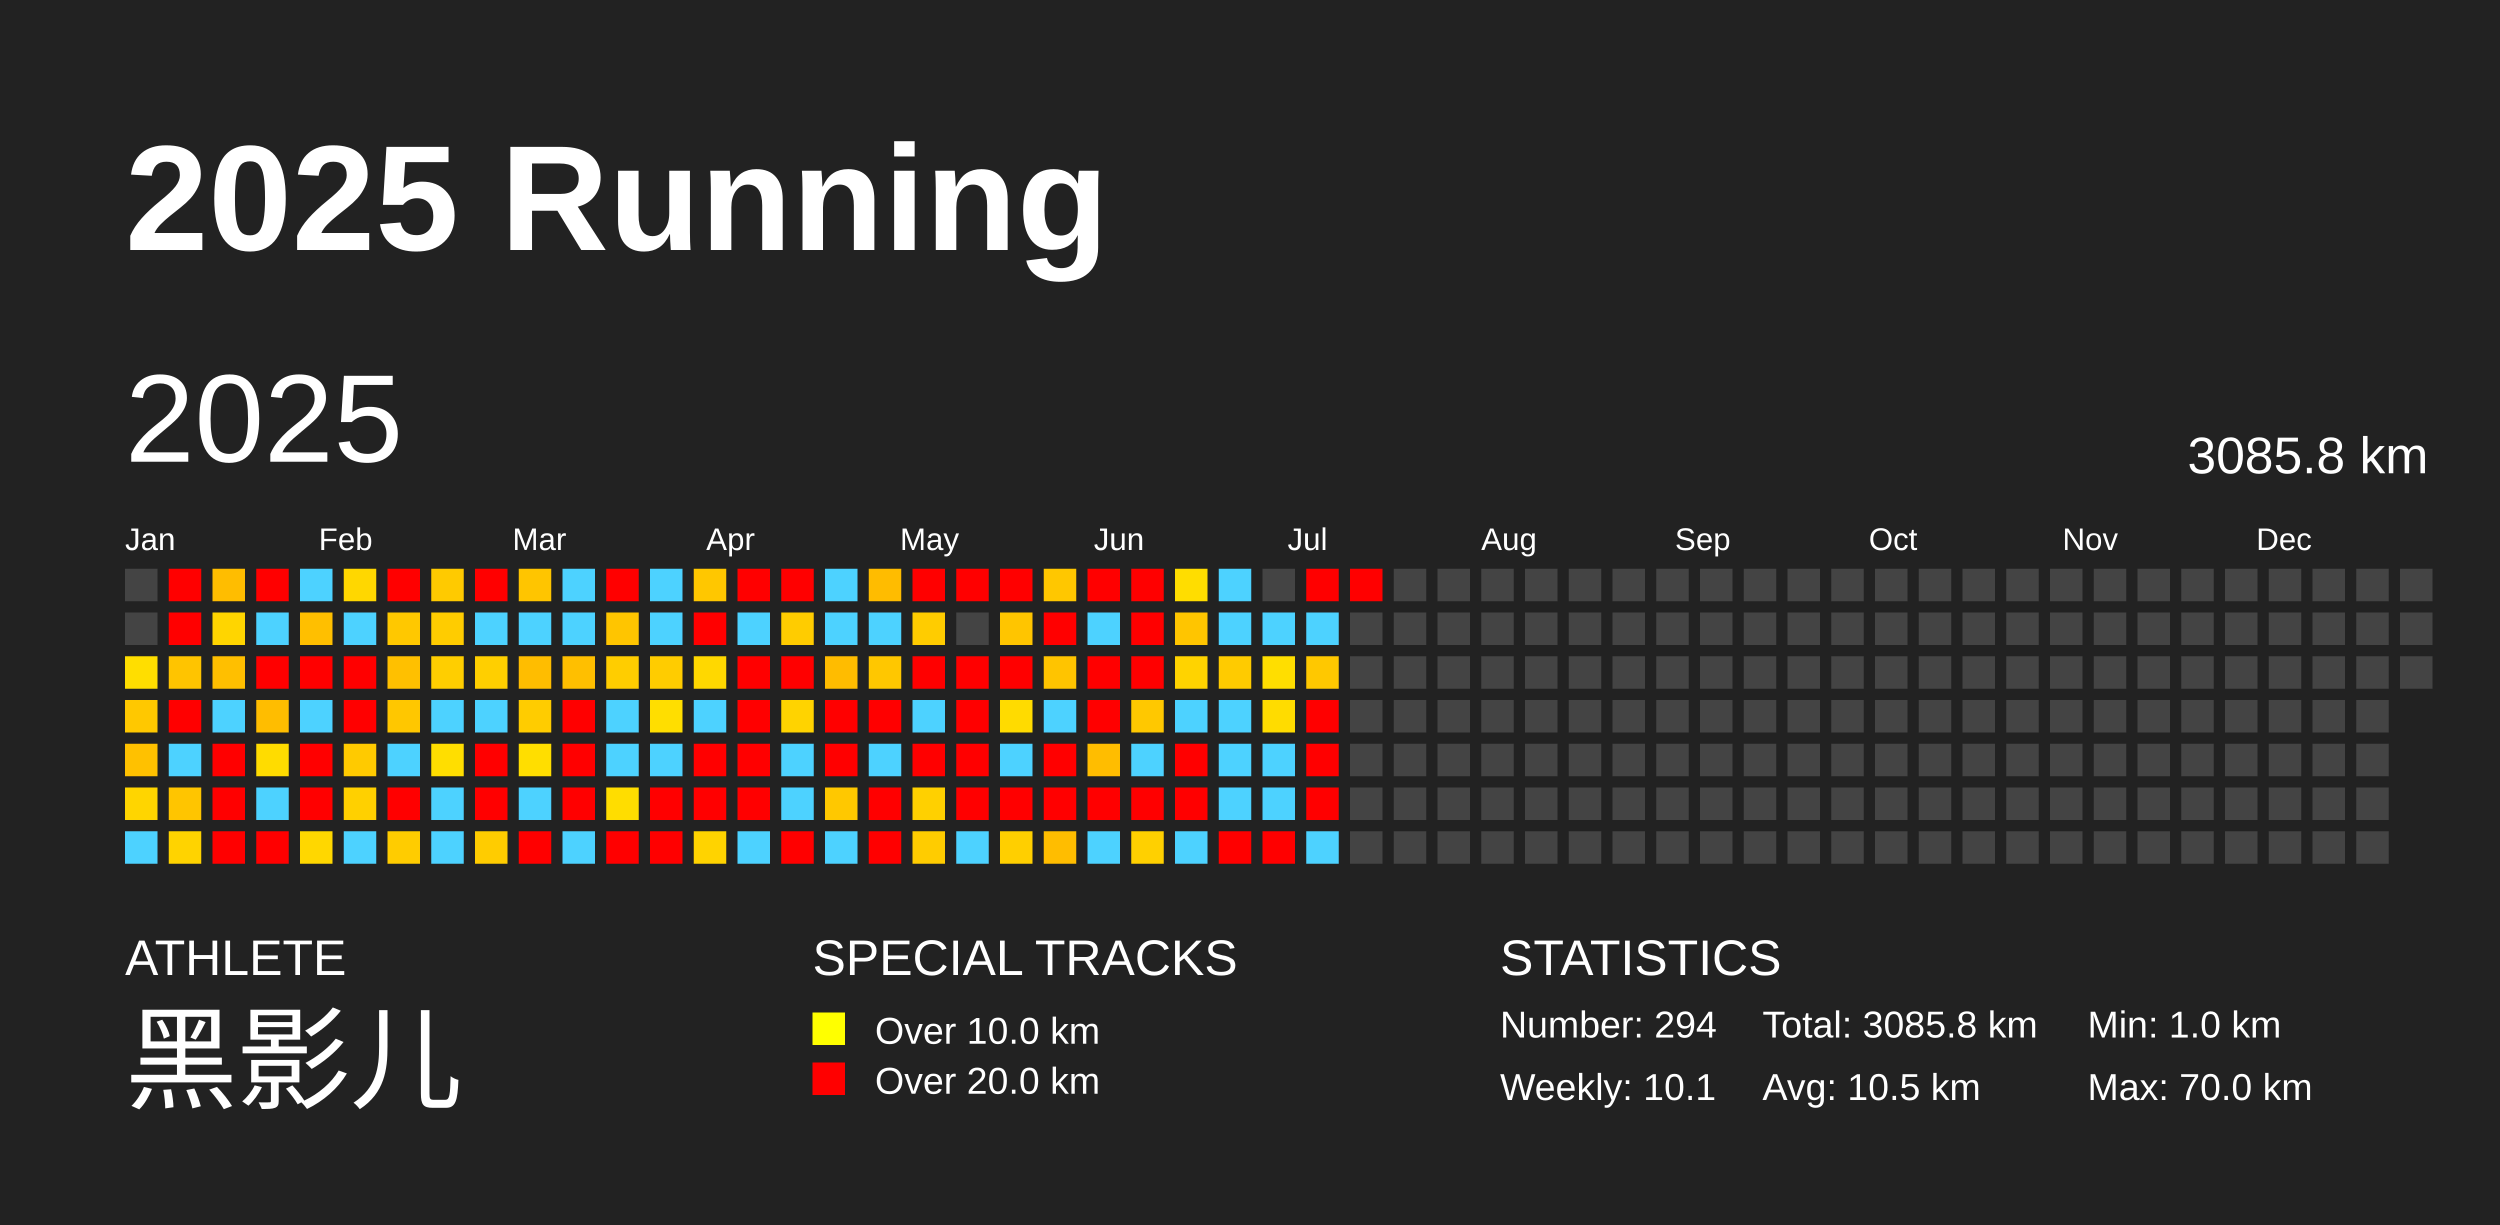
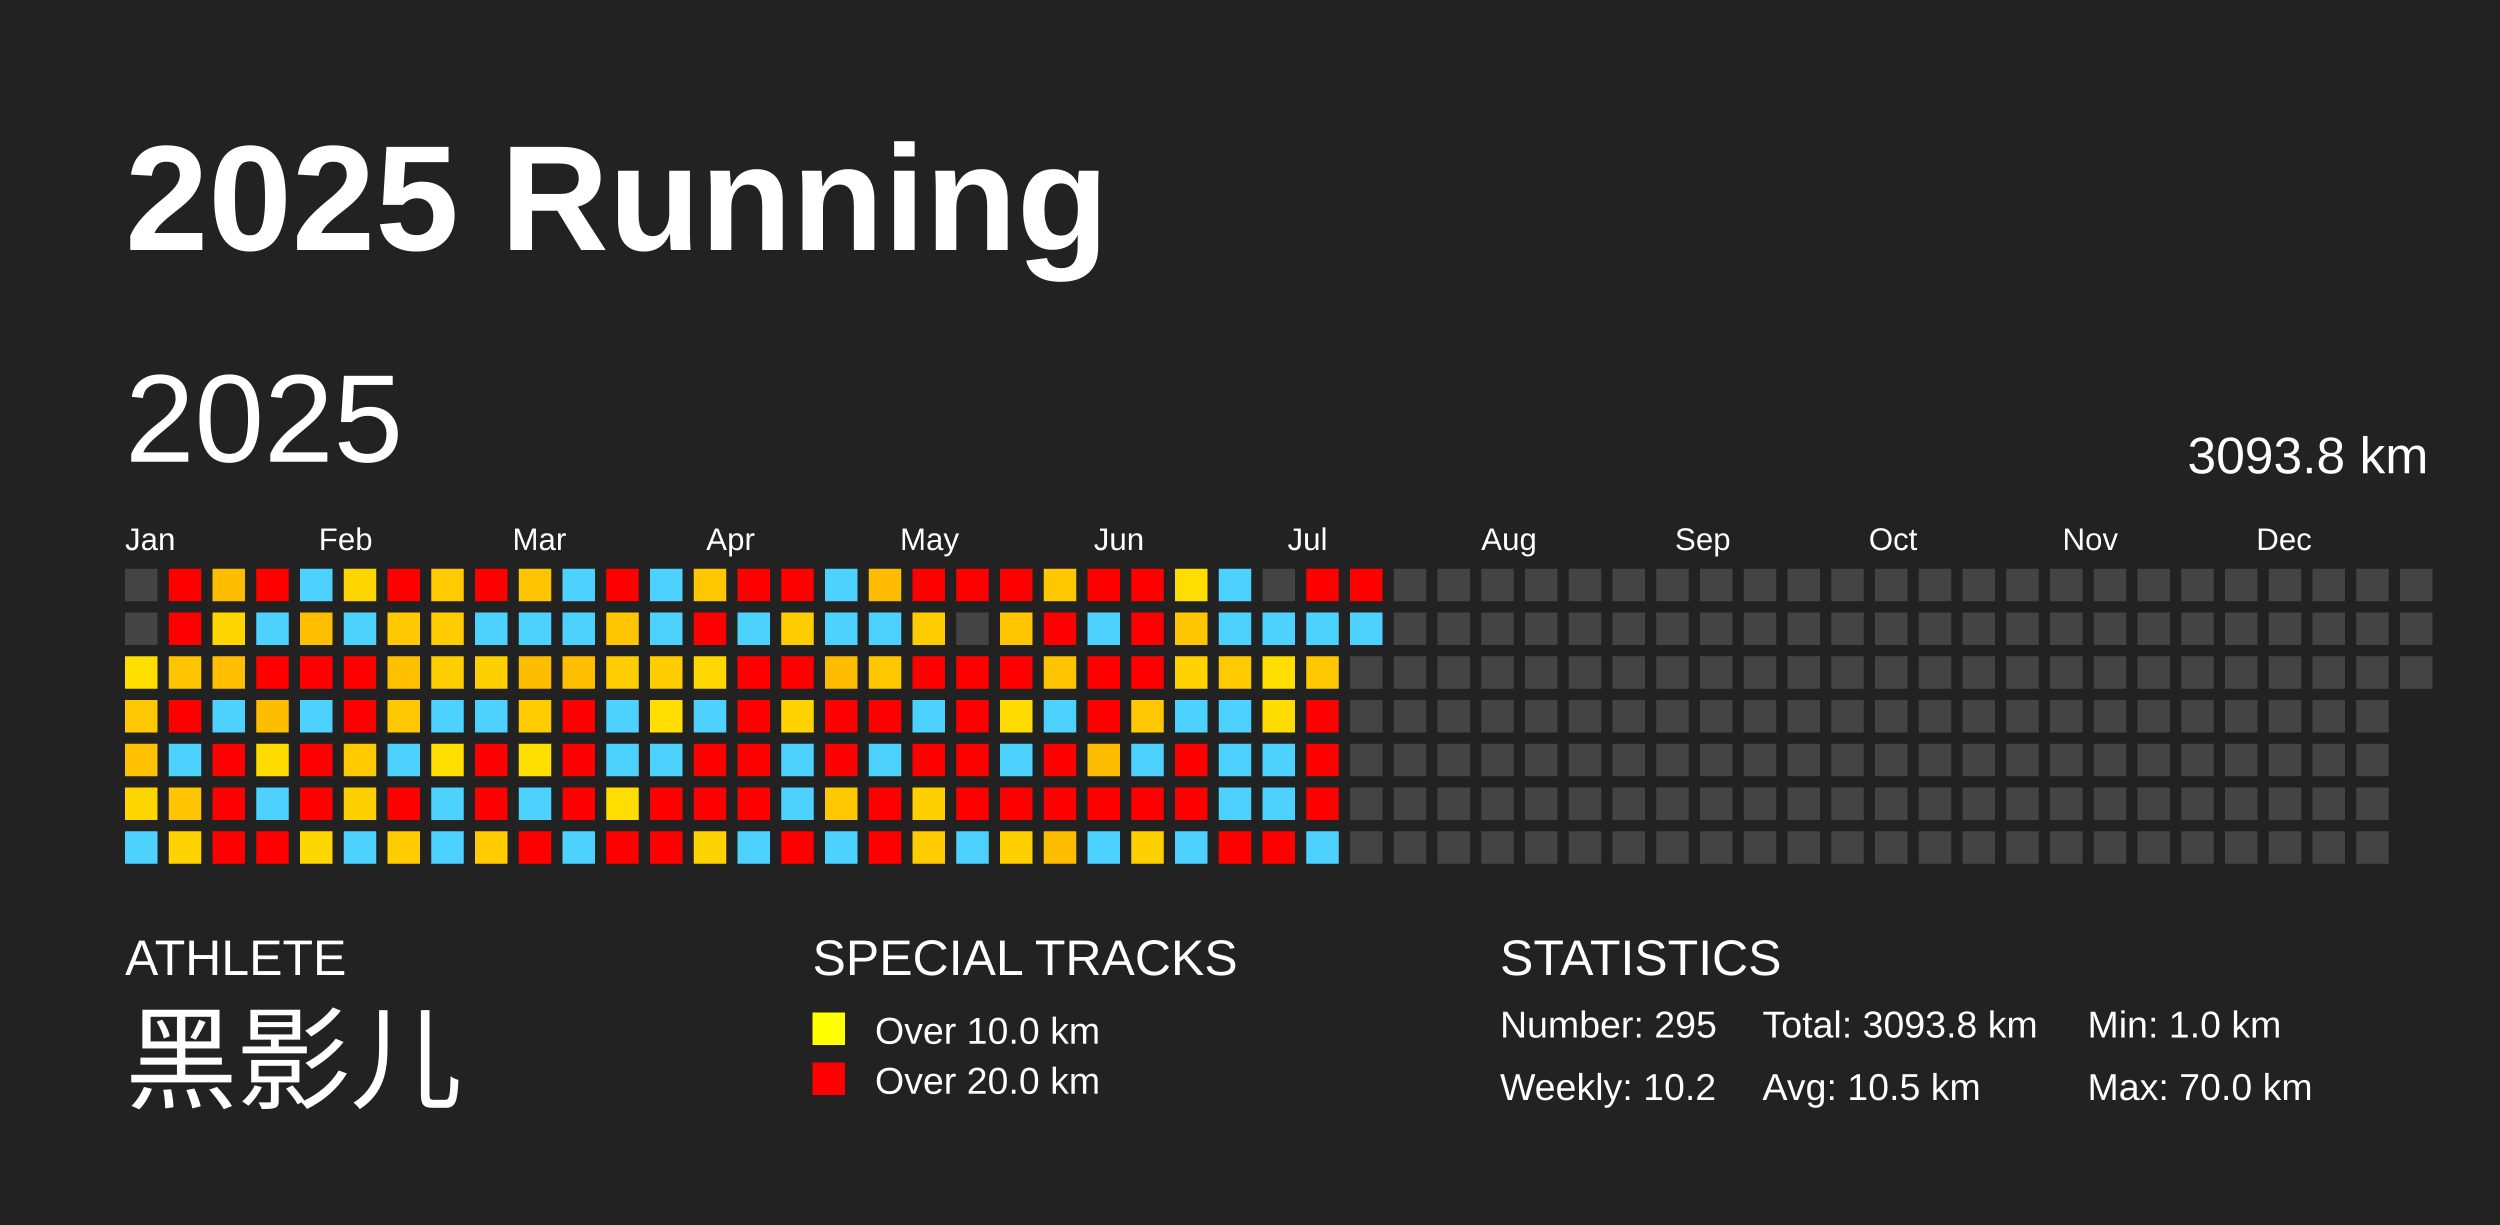
<svg xmlns="http://www.w3.org/2000/svg" baseProfile="full" height="98mm" version="1.1" viewBox="0,0,200,98" width="200mm">
  <defs />
  <rect fill="#222222" height="98" width="200" x="0" y="0" />
  <text fill="#FFFFFF" style="font-size:12px; font-family:Arial; font-weight:bold;" x="10" y="20">2025 Running</text>
  <text fill="#FFFFFF" style="font-size:4px; font-family:Arial" x="10" y="78">ATHLETE</text>
  <text fill="#FFFFFF" style="font-size:9px; font-family:Arial" x="10" y="88">黑影儿</text>
  <text fill="#FFFFFF" style="font-size:4px; font-family:Arial" x="65" y="78">SPECIAL TRACKS</text>
  <rect fill="yellow" height="2.6" width="2.6" x="65" y="81" />
  <text fill="#FFFFFF" style="font-size:3px; font-family:Arial" x="70" y="83.5">Over 10.0 km</text>
  <rect fill="red" height="2.6" width="2.6" x="65" y="85" />
  <text fill="#FFFFFF" style="font-size:3px; font-family:Arial" x="70" y="87.5">Over 20.0 km</text>
  <text fill="#FFFFFF" style="font-size:4px; font-family:Arial" x="120" y="78">STATISTICS</text>
-   <text fill="#FFFFFF" style="font-size:3px; font-family:Arial" x="120" y="83">Number: 294</text>
-   <text fill="#FFFFFF" style="font-size:3px; font-family:Arial" x="120" y="88">Weekly: 10.1</text>
-   <text fill="#FFFFFF" style="font-size:3px; font-family:Arial" x="141" y="83">Total: 3085.8 km</text>
+   <text fill="#FFFFFF" style="font-size:3px; font-family:Arial" x="120" y="83">Number: 295</text>
+   <text fill="#FFFFFF" style="font-size:3px; font-family:Arial" x="120" y="88">Weekly: 10.2</text>
+   <text fill="#FFFFFF" style="font-size:3px; font-family:Arial" x="141" y="83">Total: 3093.8 km</text>
  <text fill="#FFFFFF" style="font-size:3px; font-family:Arial" x="141" y="88">Avg: 10.5 km</text>
  <text fill="#FFFFFF" style="font-size:3px; font-family:Arial" x="167" y="83">Min: 1.0 km</text>
  <text fill="#FFFFFF" style="font-size:3px; font-family:Arial" x="167" y="88">Max: 70.0 km</text>
  <text dominant-baseline="hanging" fill="#FFFFFF" style="font-size:10.0px; font-family:Arial;" x="10" y="30">2025</text>
-   <text dominant-baseline="hanging" fill="#FFFFFF" style="font-size:4.125px; font-family:Arial;" x="175" y="35">3085.8 km</text>
+   <text dominant-baseline="hanging" fill="#FFFFFF" style="font-size:4.125px; font-family:Arial;" x="175" y="35">3093.8 km</text>
  <text fill="#FFFFFF" style="font-size:2.5px; font-family:Arial" x="10.0" y="44">Jan</text>
  <text fill="#FFFFFF" style="font-size:2.5px; font-family:Arial" x="25.5" y="44">Feb</text>
  <text fill="#FFFFFF" style="font-size:2.5px; font-family:Arial" x="41.0" y="44">Mar</text>
  <text fill="#FFFFFF" style="font-size:2.5px; font-family:Arial" x="56.5" y="44">Apr</text>
  <text fill="#FFFFFF" style="font-size:2.5px; font-family:Arial" x="72.0" y="44">May</text>
  <text fill="#FFFFFF" style="font-size:2.5px; font-family:Arial" x="87.5" y="44">Jun</text>
  <text fill="#FFFFFF" style="font-size:2.5px; font-family:Arial" x="103.0" y="44">Jul</text>
  <text fill="#FFFFFF" style="font-size:2.5px; font-family:Arial" x="118.5" y="44">Aug</text>
  <text fill="#FFFFFF" style="font-size:2.5px; font-family:Arial" x="134.0" y="44">Sep</text>
  <text fill="#FFFFFF" style="font-size:2.5px; font-family:Arial" x="149.5" y="44">Oct</text>
  <text fill="#FFFFFF" style="font-size:2.5px; font-family:Arial" x="165.0" y="44">Nov</text>
  <text fill="#FFFFFF" style="font-size:2.5px; font-family:Arial" x="180.5" y="44">Dec</text>
  <rect fill="#444444" height="2.6" width="2.6" x="10.0" y="45.5" />
  <rect fill="#444444" height="2.6" width="2.6" x="10.0" y="49.0" />
  <rect fill="#ffde00" height="2.6" width="2.6" x="10.0" y="52.5" />
  <rect fill="#ffc800" height="2.6" width="2.6" x="10.0" y="56.0" />
  <rect fill="#ffc100" height="2.6" width="2.6" x="10.0" y="59.5" />
  <rect fill="#ffd500" height="2.6" width="2.6" x="10.0" y="63.0" />
  <rect fill="#4dd2ff" height="2.6" width="2.6" x="10.0" y="66.5" />
  <rect fill="red" height="2.6" width="2.6" x="13.5" y="45.5" />
  <rect fill="red" height="2.6" width="2.6" x="13.5" y="49.0" />
  <rect fill="#ffc400" height="2.6" width="2.6" x="13.5" y="52.5" />
  <rect fill="red" height="2.6" width="2.6" x="13.5" y="56.0" />
  <rect fill="#4dd2ff" height="2.6" width="2.6" x="13.5" y="59.5" />
  <rect fill="#ffc500" height="2.6" width="2.6" x="13.5" y="63.0" />
  <rect fill="#ffd300" height="2.6" width="2.6" x="13.5" y="66.5" />
  <rect fill="#ffbd00" height="2.6" width="2.6" x="17.0" y="45.5" />
  <rect fill="#ffd500" height="2.6" width="2.6" x="17.0" y="49.0" />
  <rect fill="#ffbf00" height="2.6" width="2.6" x="17.0" y="52.5" />
  <rect fill="#4dd2ff" height="2.6" width="2.6" x="17.0" y="56.0" />
  <rect fill="red" height="2.6" width="2.6" x="17.0" y="59.5" />
  <rect fill="red" height="2.6" width="2.6" x="17.0" y="63.0" />
  <rect fill="red" height="2.6" width="2.6" x="17.0" y="66.5" />
  <rect fill="red" height="2.6" width="2.6" x="20.5" y="45.5" />
  <rect fill="#4dd2ff" height="2.6" width="2.6" x="20.5" y="49.0" />
  <rect fill="red" height="2.6" width="2.6" x="20.5" y="52.5" />
  <rect fill="#ffbd00" height="2.6" width="2.6" x="20.5" y="56.0" />
  <rect fill="#ffdc00" height="2.6" width="2.6" x="20.5" y="59.5" />
  <rect fill="#4dd2ff" height="2.6" width="2.6" x="20.5" y="63.0" />
  <rect fill="red" height="2.6" width="2.6" x="20.5" y="66.5" />
  <rect fill="#4dd2ff" height="2.6" width="2.6" x="24.0" y="45.5" />
  <rect fill="#ffbf00" height="2.6" width="2.6" x="24.0" y="49.0" />
  <rect fill="red" height="2.6" width="2.6" x="24.0" y="52.5" />
  <rect fill="#4dd2ff" height="2.6" width="2.6" x="24.0" y="56.0" />
  <rect fill="red" height="2.6" width="2.6" x="24.0" y="59.5" />
  <rect fill="red" height="2.6" width="2.6" x="24.0" y="63.0" />
  <rect fill="#ffd700" height="2.6" width="2.6" x="24.0" y="66.5" />
  <rect fill="#ffd700" height="2.6" width="2.6" x="27.5" y="45.5" />
  <rect fill="#4dd2ff" height="2.6" width="2.6" x="27.5" y="49.0" />
  <rect fill="red" height="2.6" width="2.6" x="27.5" y="52.5" />
  <rect fill="red" height="2.6" width="2.6" x="27.5" y="56.0" />
  <rect fill="#ffca00" height="2.6" width="2.6" x="27.5" y="59.5" />
  <rect fill="#ffd000" height="2.6" width="2.6" x="27.5" y="63.0" />
  <rect fill="#4dd2ff" height="2.6" width="2.6" x="27.5" y="66.5" />
  <rect fill="red" height="2.6" width="2.6" x="31.0" y="45.5" />
  <rect fill="#ffc800" height="2.6" width="2.6" x="31.0" y="49.0" />
  <rect fill="#ffc000" height="2.6" width="2.6" x="31.0" y="52.5" />
  <rect fill="#ffc700" height="2.6" width="2.6" x="31.0" y="56.0" />
  <rect fill="#4dd2ff" height="2.6" width="2.6" x="31.0" y="59.5" />
  <rect fill="red" height="2.6" width="2.6" x="31.0" y="63.0" />
  <rect fill="#ffcc00" height="2.6" width="2.6" x="31.0" y="66.5" />
  <rect fill="#ffca00" height="2.6" width="2.6" x="34.5" y="45.5" />
  <rect fill="#ffcc00" height="2.6" width="2.6" x="34.5" y="49.0" />
  <rect fill="#ffce00" height="2.6" width="2.6" x="34.5" y="52.5" />
  <rect fill="#4dd2ff" height="2.6" width="2.6" x="34.5" y="56.0" />
  <rect fill="#ffde00" height="2.6" width="2.6" x="34.5" y="59.5" />
  <rect fill="#4dd2ff" height="2.6" width="2.6" x="34.5" y="63.0" />
  <rect fill="#4dd2ff" height="2.6" width="2.6" x="34.5" y="66.5" />
  <rect fill="red" height="2.6" width="2.6" x="38.0" y="45.5" />
  <rect fill="#4dd2ff" height="2.6" width="2.6" x="38.0" y="49.0" />
  <rect fill="#ffcf00" height="2.6" width="2.6" x="38.0" y="52.5" />
  <rect fill="#4dd2ff" height="2.6" width="2.6" x="38.0" y="56.0" />
  <rect fill="red" height="2.6" width="2.6" x="38.0" y="59.5" />
  <rect fill="red" height="2.6" width="2.6" x="38.0" y="63.0" />
  <rect fill="#ffcc00" height="2.6" width="2.6" x="38.0" y="66.5" />
  <rect fill="#ffc500" height="2.6" width="2.6" x="41.5" y="45.5" />
  <rect fill="#4dd2ff" height="2.6" width="2.6" x="41.5" y="49.0" />
  <rect fill="#ffbd00" height="2.6" width="2.6" x="41.5" y="52.5" />
  <rect fill="#ffcc00" height="2.6" width="2.6" x="41.5" y="56.0" />
  <rect fill="#ffde00" height="2.6" width="2.6" x="41.5" y="59.5" />
  <rect fill="#4dd2ff" height="2.6" width="2.6" x="41.5" y="63.0" />
  <rect fill="red" height="2.6" width="2.6" x="41.5" y="66.5" />
  <rect fill="#4dd2ff" height="2.6" width="2.6" x="45.0" y="45.5" />
  <rect fill="#4dd2ff" height="2.6" width="2.6" x="45.0" y="49.0" />
  <rect fill="#ffbf00" height="2.6" width="2.6" x="45.0" y="52.5" />
  <rect fill="red" height="2.6" width="2.6" x="45.0" y="56.0" />
  <rect fill="red" height="2.6" width="2.6" x="45.0" y="59.5" />
  <rect fill="red" height="2.6" width="2.6" x="45.0" y="63.0" />
  <rect fill="#4dd2ff" height="2.6" width="2.6" x="45.0" y="66.5" />
  <rect fill="red" height="2.6" width="2.6" x="48.5" y="45.5" />
  <rect fill="#ffc500" height="2.6" width="2.6" x="48.5" y="49.0" />
  <rect fill="#ffcd00" height="2.6" width="2.6" x="48.5" y="52.5" />
  <rect fill="#4dd2ff" height="2.6" width="2.6" x="48.5" y="56.0" />
  <rect fill="#4dd2ff" height="2.6" width="2.6" x="48.5" y="59.5" />
  <rect fill="#ffdd00" height="2.6" width="2.6" x="48.5" y="63.0" />
  <rect fill="red" height="2.6" width="2.6" x="48.5" y="66.5" />
  <rect fill="#4dd2ff" height="2.6" width="2.6" x="52.0" y="45.5" />
  <rect fill="#4dd2ff" height="2.6" width="2.6" x="52.0" y="49.0" />
  <rect fill="#ffcc00" height="2.6" width="2.6" x="52.0" y="52.5" />
  <rect fill="#ffde00" height="2.6" width="2.6" x="52.0" y="56.0" />
  <rect fill="#4dd2ff" height="2.6" width="2.6" x="52.0" y="59.5" />
  <rect fill="red" height="2.6" width="2.6" x="52.0" y="63.0" />
  <rect fill="red" height="2.6" width="2.6" x="52.0" y="66.5" />
  <rect fill="#ffc700" height="2.6" width="2.6" x="55.5" y="45.5" />
  <rect fill="red" height="2.6" width="2.6" x="55.5" y="49.0" />
  <rect fill="#ffd800" height="2.6" width="2.6" x="55.5" y="52.5" />
  <rect fill="#4dd2ff" height="2.6" width="2.6" x="55.5" y="56.0" />
  <rect fill="red" height="2.6" width="2.6" x="55.5" y="59.5" />
  <rect fill="red" height="2.6" width="2.6" x="55.5" y="63.0" />
  <rect fill="#ffd300" height="2.6" width="2.6" x="55.5" y="66.5" />
  <rect fill="red" height="2.6" width="2.6" x="59.0" y="45.5" />
  <rect fill="#4dd2ff" height="2.6" width="2.6" x="59.0" y="49.0" />
  <rect fill="red" height="2.6" width="2.6" x="59.0" y="52.5" />
  <rect fill="red" height="2.6" width="2.6" x="59.0" y="56.0" />
  <rect fill="red" height="2.6" width="2.6" x="59.0" y="59.5" />
  <rect fill="red" height="2.6" width="2.6" x="59.0" y="63.0" />
  <rect fill="#4dd2ff" height="2.6" width="2.6" x="59.0" y="66.5" />
  <rect fill="red" height="2.6" width="2.6" x="62.5" y="45.5" />
  <rect fill="#ffcc00" height="2.6" width="2.6" x="62.5" y="49.0" />
  <rect fill="red" height="2.6" width="2.6" x="62.5" y="52.5" />
  <rect fill="#ffd300" height="2.6" width="2.6" x="62.5" y="56.0" />
  <rect fill="#4dd2ff" height="2.6" width="2.6" x="62.5" y="59.5" />
  <rect fill="#4dd2ff" height="2.6" width="2.6" x="62.5" y="63.0" />
  <rect fill="red" height="2.6" width="2.6" x="62.5" y="66.5" />
  <rect fill="#4dd2ff" height="2.6" width="2.6" x="66.0" y="45.5" />
  <rect fill="#4dd2ff" height="2.6" width="2.6" x="66.0" y="49.0" />
  <rect fill="#ffbc00" height="2.6" width="2.6" x="66.0" y="52.5" />
  <rect fill="red" height="2.6" width="2.6" x="66.0" y="56.0" />
  <rect fill="red" height="2.6" width="2.6" x="66.0" y="59.5" />
  <rect fill="#ffc800" height="2.6" width="2.6" x="66.0" y="63.0" />
  <rect fill="#4dd2ff" height="2.6" width="2.6" x="66.0" y="66.5" />
  <rect fill="#ffbc00" height="2.6" width="2.6" x="69.5" y="45.5" />
  <rect fill="#4dd2ff" height="2.6" width="2.6" x="69.5" y="49.0" />
  <rect fill="#ffc700" height="2.6" width="2.6" x="69.5" y="52.5" />
  <rect fill="red" height="2.6" width="2.6" x="69.5" y="56.0" />
  <rect fill="#4dd2ff" height="2.6" width="2.6" x="69.5" y="59.5" />
  <rect fill="red" height="2.6" width="2.6" x="69.5" y="63.0" />
  <rect fill="red" height="2.6" width="2.6" x="69.5" y="66.5" />
  <rect fill="red" height="2.6" width="2.6" x="73.0" y="45.5" />
  <rect fill="#ffcc00" height="2.6" width="2.6" x="73.0" y="49.0" />
  <rect fill="red" height="2.6" width="2.6" x="73.0" y="52.5" />
  <rect fill="#4dd2ff" height="2.6" width="2.6" x="73.0" y="56.0" />
  <rect fill="red" height="2.6" width="2.6" x="73.0" y="59.5" />
  <rect fill="#ffd000" height="2.6" width="2.6" x="73.0" y="63.0" />
  <rect fill="#ffcc00" height="2.6" width="2.6" x="73.0" y="66.5" />
  <rect fill="red" height="2.6" width="2.6" x="76.5" y="45.5" />
  <rect fill="#444444" height="2.6" width="2.6" x="76.5" y="49.0" />
  <rect fill="red" height="2.6" width="2.6" x="76.5" y="52.5" />
  <rect fill="red" height="2.6" width="2.6" x="76.5" y="56.0" />
  <rect fill="red" height="2.6" width="2.6" x="76.5" y="59.5" />
  <rect fill="red" height="2.6" width="2.6" x="76.5" y="63.0" />
  <rect fill="#4dd2ff" height="2.6" width="2.6" x="76.5" y="66.5" />
  <rect fill="red" height="2.6" width="2.6" x="80.0" y="45.5" />
  <rect fill="#ffc500" height="2.6" width="2.6" x="80.0" y="49.0" />
  <rect fill="red" height="2.6" width="2.6" x="80.0" y="52.5" />
  <rect fill="#ffdb00" height="2.6" width="2.6" x="80.0" y="56.0" />
  <rect fill="#4dd2ff" height="2.6" width="2.6" x="80.0" y="59.5" />
  <rect fill="red" height="2.6" width="2.6" x="80.0" y="63.0" />
  <rect fill="#ffcf00" height="2.6" width="2.6" x="80.0" y="66.5" />
  <rect fill="#ffc700" height="2.6" width="2.6" x="83.5" y="45.5" />
  <rect fill="red" height="2.6" width="2.6" x="83.5" y="49.0" />
  <rect fill="#ffc400" height="2.6" width="2.6" x="83.5" y="52.5" />
  <rect fill="#4dd2ff" height="2.6" width="2.6" x="83.5" y="56.0" />
  <rect fill="red" height="2.6" width="2.6" x="83.5" y="59.5" />
  <rect fill="red" height="2.6" width="2.6" x="83.5" y="63.0" />
  <rect fill="#ffbd00" height="2.6" width="2.6" x="83.5" y="66.5" />
  <rect fill="red" height="2.6" width="2.6" x="87.0" y="45.5" />
  <rect fill="#4dd2ff" height="2.6" width="2.6" x="87.0" y="49.0" />
  <rect fill="red" height="2.6" width="2.6" x="87.0" y="52.5" />
  <rect fill="red" height="2.6" width="2.6" x="87.0" y="56.0" />
  <rect fill="#ffbd00" height="2.6" width="2.6" x="87.0" y="59.5" />
  <rect fill="red" height="2.6" width="2.6" x="87.0" y="63.0" />
  <rect fill="#4dd2ff" height="2.6" width="2.6" x="87.0" y="66.5" />
  <rect fill="red" height="2.6" width="2.6" x="90.5" y="45.5" />
  <rect fill="red" height="2.6" width="2.6" x="90.5" y="49.0" />
  <rect fill="red" height="2.6" width="2.6" x="90.5" y="52.5" />
  <rect fill="#ffc800" height="2.6" width="2.6" x="90.5" y="56.0" />
  <rect fill="#4dd2ff" height="2.6" width="2.6" x="90.5" y="59.5" />
  <rect fill="red" height="2.6" width="2.6" x="90.5" y="63.0" />
  <rect fill="#ffd000" height="2.6" width="2.6" x="90.5" y="66.5" />
  <rect fill="#ffdd00" height="2.6" width="2.6" x="94.0" y="45.5" />
  <rect fill="#ffc500" height="2.6" width="2.6" x="94.0" y="49.0" />
  <rect fill="#ffd300" height="2.6" width="2.6" x="94.0" y="52.5" />
  <rect fill="#4dd2ff" height="2.6" width="2.6" x="94.0" y="56.0" />
  <rect fill="red" height="2.6" width="2.6" x="94.0" y="59.5" />
  <rect fill="red" height="2.6" width="2.6" x="94.0" y="63.0" />
  <rect fill="#4dd2ff" height="2.6" width="2.6" x="94.0" y="66.5" />
  <rect fill="#4dd2ff" height="2.6" width="2.6" x="97.5" y="45.5" />
  <rect fill="#4dd2ff" height="2.6" width="2.6" x="97.5" y="49.0" />
  <rect fill="#ffcb00" height="2.6" width="2.6" x="97.5" y="52.5" />
  <rect fill="#4dd2ff" height="2.6" width="2.6" x="97.5" y="56.0" />
  <rect fill="#4dd2ff" height="2.6" width="2.6" x="97.5" y="59.5" />
  <rect fill="#4dd2ff" height="2.6" width="2.6" x="97.5" y="63.0" />
  <rect fill="red" height="2.6" width="2.6" x="97.5" y="66.5" />
  <rect fill="#444444" height="2.6" width="2.6" x="101.0" y="45.5" />
  <rect fill="#4dd2ff" height="2.6" width="2.6" x="101.0" y="49.0" />
  <rect fill="#ffde00" height="2.6" width="2.6" x="101.0" y="52.5" />
  <rect fill="#ffdc00" height="2.6" width="2.6" x="101.0" y="56.0" />
  <rect fill="#4dd2ff" height="2.6" width="2.6" x="101.0" y="59.5" />
  <rect fill="#4dd2ff" height="2.6" width="2.6" x="101.0" y="63.0" />
  <rect fill="red" height="2.6" width="2.6" x="101.0" y="66.5" />
  <rect fill="red" height="2.6" width="2.6" x="104.5" y="45.5" />
  <rect fill="#4dd2ff" height="2.6" width="2.6" x="104.5" y="49.0" />
  <rect fill="#ffc800" height="2.6" width="2.6" x="104.5" y="52.5" />
  <rect fill="red" height="2.6" width="2.6" x="104.5" y="56.0" />
  <rect fill="red" height="2.6" width="2.6" x="104.5" y="59.5" />
  <rect fill="red" height="2.6" width="2.6" x="104.5" y="63.0" />
  <rect fill="#4dd2ff" height="2.6" width="2.6" x="104.5" y="66.5" />
  <rect fill="red" height="2.6" width="2.6" x="108.0" y="45.5" />
-   <rect fill="#444444" height="2.6" width="2.6" x="108.0" y="49.0" />
+   <rect fill="#4dd2ff" height="2.6" width="2.6" x="108.0" y="49.0" />
  <rect fill="#444444" height="2.6" width="2.6" x="108.0" y="52.5" />
  <rect fill="#444444" height="2.6" width="2.6" x="108.0" y="56.0" />
  <rect fill="#444444" height="2.6" width="2.6" x="108.0" y="59.5" />
  <rect fill="#444444" height="2.6" width="2.6" x="108.0" y="63.0" />
  <rect fill="#444444" height="2.6" width="2.6" x="108.0" y="66.5" />
  <rect fill="#444444" height="2.6" width="2.6" x="111.5" y="45.5" />
  <rect fill="#444444" height="2.6" width="2.6" x="111.5" y="49.0" />
  <rect fill="#444444" height="2.6" width="2.6" x="111.5" y="52.5" />
  <rect fill="#444444" height="2.6" width="2.6" x="111.5" y="56.0" />
  <rect fill="#444444" height="2.6" width="2.6" x="111.5" y="59.5" />
  <rect fill="#444444" height="2.6" width="2.6" x="111.5" y="63.0" />
  <rect fill="#444444" height="2.6" width="2.6" x="111.5" y="66.5" />
  <rect fill="#444444" height="2.6" width="2.6" x="115.0" y="45.5" />
  <rect fill="#444444" height="2.6" width="2.6" x="115.0" y="49.0" />
  <rect fill="#444444" height="2.6" width="2.6" x="115.0" y="52.5" />
  <rect fill="#444444" height="2.6" width="2.6" x="115.0" y="56.0" />
  <rect fill="#444444" height="2.6" width="2.6" x="115.0" y="59.5" />
  <rect fill="#444444" height="2.6" width="2.6" x="115.0" y="63.0" />
  <rect fill="#444444" height="2.6" width="2.6" x="115.0" y="66.5" />
  <rect fill="#444444" height="2.6" width="2.6" x="118.5" y="45.5" />
  <rect fill="#444444" height="2.6" width="2.6" x="118.5" y="49.0" />
  <rect fill="#444444" height="2.6" width="2.6" x="118.5" y="52.5" />
  <rect fill="#444444" height="2.6" width="2.6" x="118.5" y="56.0" />
  <rect fill="#444444" height="2.6" width="2.6" x="118.5" y="59.5" />
  <rect fill="#444444" height="2.6" width="2.6" x="118.5" y="63.0" />
  <rect fill="#444444" height="2.6" width="2.6" x="118.5" y="66.5" />
  <rect fill="#444444" height="2.6" width="2.6" x="122.0" y="45.5" />
  <rect fill="#444444" height="2.6" width="2.6" x="122.0" y="49.0" />
  <rect fill="#444444" height="2.6" width="2.6" x="122.0" y="52.5" />
  <rect fill="#444444" height="2.6" width="2.6" x="122.0" y="56.0" />
  <rect fill="#444444" height="2.6" width="2.6" x="122.0" y="59.5" />
  <rect fill="#444444" height="2.6" width="2.6" x="122.0" y="63.0" />
  <rect fill="#444444" height="2.6" width="2.6" x="122.0" y="66.5" />
  <rect fill="#444444" height="2.6" width="2.6" x="125.5" y="45.5" />
  <rect fill="#444444" height="2.6" width="2.6" x="125.5" y="49.0" />
  <rect fill="#444444" height="2.6" width="2.6" x="125.5" y="52.5" />
  <rect fill="#444444" height="2.6" width="2.6" x="125.5" y="56.0" />
  <rect fill="#444444" height="2.6" width="2.6" x="125.5" y="59.5" />
  <rect fill="#444444" height="2.6" width="2.6" x="125.5" y="63.0" />
  <rect fill="#444444" height="2.6" width="2.6" x="125.5" y="66.5" />
  <rect fill="#444444" height="2.6" width="2.6" x="129.0" y="45.5" />
  <rect fill="#444444" height="2.6" width="2.6" x="129.0" y="49.0" />
  <rect fill="#444444" height="2.6" width="2.6" x="129.0" y="52.5" />
  <rect fill="#444444" height="2.6" width="2.6" x="129.0" y="56.0" />
  <rect fill="#444444" height="2.6" width="2.6" x="129.0" y="59.5" />
  <rect fill="#444444" height="2.6" width="2.6" x="129.0" y="63.0" />
  <rect fill="#444444" height="2.6" width="2.6" x="129.0" y="66.5" />
  <rect fill="#444444" height="2.6" width="2.6" x="132.5" y="45.5" />
  <rect fill="#444444" height="2.6" width="2.6" x="132.5" y="49.0" />
  <rect fill="#444444" height="2.6" width="2.6" x="132.5" y="52.5" />
  <rect fill="#444444" height="2.6" width="2.6" x="132.5" y="56.0" />
  <rect fill="#444444" height="2.6" width="2.6" x="132.5" y="59.5" />
  <rect fill="#444444" height="2.6" width="2.6" x="132.5" y="63.0" />
  <rect fill="#444444" height="2.6" width="2.6" x="132.5" y="66.5" />
  <rect fill="#444444" height="2.6" width="2.6" x="136.0" y="45.5" />
  <rect fill="#444444" height="2.6" width="2.6" x="136.0" y="49.0" />
  <rect fill="#444444" height="2.6" width="2.6" x="136.0" y="52.5" />
  <rect fill="#444444" height="2.6" width="2.6" x="136.0" y="56.0" />
  <rect fill="#444444" height="2.6" width="2.6" x="136.0" y="59.5" />
  <rect fill="#444444" height="2.6" width="2.6" x="136.0" y="63.0" />
  <rect fill="#444444" height="2.6" width="2.6" x="136.0" y="66.5" />
  <rect fill="#444444" height="2.6" width="2.6" x="139.5" y="45.5" />
  <rect fill="#444444" height="2.6" width="2.6" x="139.5" y="49.0" />
  <rect fill="#444444" height="2.6" width="2.6" x="139.5" y="52.5" />
  <rect fill="#444444" height="2.6" width="2.6" x="139.5" y="56.0" />
  <rect fill="#444444" height="2.6" width="2.6" x="139.5" y="59.5" />
  <rect fill="#444444" height="2.6" width="2.6" x="139.5" y="63.0" />
  <rect fill="#444444" height="2.6" width="2.6" x="139.5" y="66.5" />
  <rect fill="#444444" height="2.6" width="2.6" x="143.0" y="45.5" />
  <rect fill="#444444" height="2.6" width="2.6" x="143.0" y="49.0" />
  <rect fill="#444444" height="2.6" width="2.6" x="143.0" y="52.5" />
  <rect fill="#444444" height="2.6" width="2.6" x="143.0" y="56.0" />
  <rect fill="#444444" height="2.6" width="2.6" x="143.0" y="59.5" />
  <rect fill="#444444" height="2.6" width="2.6" x="143.0" y="63.0" />
  <rect fill="#444444" height="2.6" width="2.6" x="143.0" y="66.5" />
  <rect fill="#444444" height="2.6" width="2.6" x="146.5" y="45.5" />
  <rect fill="#444444" height="2.6" width="2.6" x="146.5" y="49.0" />
  <rect fill="#444444" height="2.6" width="2.6" x="146.5" y="52.5" />
  <rect fill="#444444" height="2.6" width="2.6" x="146.5" y="56.0" />
  <rect fill="#444444" height="2.6" width="2.6" x="146.5" y="59.5" />
  <rect fill="#444444" height="2.6" width="2.6" x="146.5" y="63.0" />
  <rect fill="#444444" height="2.6" width="2.6" x="146.5" y="66.5" />
  <rect fill="#444444" height="2.6" width="2.6" x="150.0" y="45.5" />
  <rect fill="#444444" height="2.6" width="2.6" x="150.0" y="49.0" />
  <rect fill="#444444" height="2.6" width="2.6" x="150.0" y="52.5" />
  <rect fill="#444444" height="2.6" width="2.6" x="150.0" y="56.0" />
  <rect fill="#444444" height="2.6" width="2.6" x="150.0" y="59.5" />
  <rect fill="#444444" height="2.6" width="2.6" x="150.0" y="63.0" />
  <rect fill="#444444" height="2.6" width="2.6" x="150.0" y="66.5" />
  <rect fill="#444444" height="2.6" width="2.6" x="153.5" y="45.5" />
  <rect fill="#444444" height="2.6" width="2.6" x="153.5" y="49.0" />
  <rect fill="#444444" height="2.6" width="2.6" x="153.5" y="52.5" />
  <rect fill="#444444" height="2.6" width="2.6" x="153.5" y="56.0" />
  <rect fill="#444444" height="2.6" width="2.6" x="153.5" y="59.5" />
  <rect fill="#444444" height="2.6" width="2.6" x="153.5" y="63.0" />
  <rect fill="#444444" height="2.6" width="2.6" x="153.5" y="66.5" />
  <rect fill="#444444" height="2.6" width="2.6" x="157.0" y="45.5" />
  <rect fill="#444444" height="2.6" width="2.6" x="157.0" y="49.0" />
  <rect fill="#444444" height="2.6" width="2.6" x="157.0" y="52.5" />
  <rect fill="#444444" height="2.6" width="2.6" x="157.0" y="56.0" />
  <rect fill="#444444" height="2.6" width="2.6" x="157.0" y="59.5" />
  <rect fill="#444444" height="2.6" width="2.6" x="157.0" y="63.0" />
  <rect fill="#444444" height="2.6" width="2.6" x="157.0" y="66.5" />
  <rect fill="#444444" height="2.6" width="2.6" x="160.5" y="45.5" />
  <rect fill="#444444" height="2.6" width="2.6" x="160.5" y="49.0" />
  <rect fill="#444444" height="2.6" width="2.6" x="160.5" y="52.5" />
  <rect fill="#444444" height="2.6" width="2.6" x="160.5" y="56.0" />
  <rect fill="#444444" height="2.6" width="2.6" x="160.5" y="59.5" />
  <rect fill="#444444" height="2.6" width="2.6" x="160.5" y="63.0" />
  <rect fill="#444444" height="2.6" width="2.6" x="160.5" y="66.5" />
  <rect fill="#444444" height="2.6" width="2.6" x="164.0" y="45.5" />
  <rect fill="#444444" height="2.6" width="2.6" x="164.0" y="49.0" />
  <rect fill="#444444" height="2.6" width="2.6" x="164.0" y="52.5" />
  <rect fill="#444444" height="2.6" width="2.6" x="164.0" y="56.0" />
  <rect fill="#444444" height="2.6" width="2.6" x="164.0" y="59.5" />
  <rect fill="#444444" height="2.6" width="2.6" x="164.0" y="63.0" />
  <rect fill="#444444" height="2.6" width="2.6" x="164.0" y="66.5" />
  <rect fill="#444444" height="2.6" width="2.6" x="167.5" y="45.5" />
  <rect fill="#444444" height="2.6" width="2.6" x="167.5" y="49.0" />
  <rect fill="#444444" height="2.6" width="2.6" x="167.5" y="52.5" />
  <rect fill="#444444" height="2.6" width="2.6" x="167.5" y="56.0" />
  <rect fill="#444444" height="2.6" width="2.6" x="167.5" y="59.5" />
  <rect fill="#444444" height="2.6" width="2.6" x="167.5" y="63.0" />
  <rect fill="#444444" height="2.6" width="2.6" x="167.5" y="66.5" />
  <rect fill="#444444" height="2.6" width="2.6" x="171.0" y="45.5" />
  <rect fill="#444444" height="2.6" width="2.6" x="171.0" y="49.0" />
  <rect fill="#444444" height="2.6" width="2.6" x="171.0" y="52.5" />
  <rect fill="#444444" height="2.6" width="2.6" x="171.0" y="56.0" />
  <rect fill="#444444" height="2.6" width="2.6" x="171.0" y="59.5" />
  <rect fill="#444444" height="2.6" width="2.6" x="171.0" y="63.0" />
  <rect fill="#444444" height="2.6" width="2.6" x="171.0" y="66.5" />
  <rect fill="#444444" height="2.6" width="2.6" x="174.5" y="45.5" />
  <rect fill="#444444" height="2.6" width="2.6" x="174.5" y="49.0" />
  <rect fill="#444444" height="2.6" width="2.6" x="174.5" y="52.5" />
  <rect fill="#444444" height="2.6" width="2.6" x="174.5" y="56.0" />
  <rect fill="#444444" height="2.6" width="2.6" x="174.5" y="59.5" />
  <rect fill="#444444" height="2.6" width="2.6" x="174.5" y="63.0" />
  <rect fill="#444444" height="2.6" width="2.6" x="174.5" y="66.5" />
  <rect fill="#444444" height="2.6" width="2.6" x="178.0" y="45.5" />
  <rect fill="#444444" height="2.6" width="2.6" x="178.0" y="49.0" />
  <rect fill="#444444" height="2.6" width="2.6" x="178.0" y="52.5" />
  <rect fill="#444444" height="2.6" width="2.6" x="178.0" y="56.0" />
  <rect fill="#444444" height="2.6" width="2.6" x="178.0" y="59.5" />
  <rect fill="#444444" height="2.6" width="2.6" x="178.0" y="63.0" />
  <rect fill="#444444" height="2.6" width="2.6" x="178.0" y="66.5" />
  <rect fill="#444444" height="2.6" width="2.6" x="181.5" y="45.5" />
  <rect fill="#444444" height="2.6" width="2.6" x="181.5" y="49.0" />
  <rect fill="#444444" height="2.6" width="2.6" x="181.5" y="52.5" />
  <rect fill="#444444" height="2.6" width="2.6" x="181.5" y="56.0" />
  <rect fill="#444444" height="2.6" width="2.6" x="181.5" y="59.5" />
  <rect fill="#444444" height="2.6" width="2.6" x="181.5" y="63.0" />
  <rect fill="#444444" height="2.6" width="2.6" x="181.5" y="66.5" />
  <rect fill="#444444" height="2.6" width="2.6" x="185.0" y="45.5" />
  <rect fill="#444444" height="2.6" width="2.6" x="185.0" y="49.0" />
  <rect fill="#444444" height="2.6" width="2.6" x="185.0" y="52.5" />
  <rect fill="#444444" height="2.6" width="2.6" x="185.0" y="56.0" />
  <rect fill="#444444" height="2.6" width="2.6" x="185.0" y="59.5" />
  <rect fill="#444444" height="2.6" width="2.6" x="185.0" y="63.0" />
  <rect fill="#444444" height="2.6" width="2.6" x="185.0" y="66.5" />
  <rect fill="#444444" height="2.6" width="2.6" x="188.5" y="45.5" />
  <rect fill="#444444" height="2.6" width="2.6" x="188.5" y="49.0" />
  <rect fill="#444444" height="2.6" width="2.6" x="188.5" y="52.5" />
  <rect fill="#444444" height="2.6" width="2.6" x="188.5" y="56.0" />
  <rect fill="#444444" height="2.6" width="2.6" x="188.5" y="59.5" />
  <rect fill="#444444" height="2.6" width="2.6" x="188.5" y="63.0" />
  <rect fill="#444444" height="2.6" width="2.6" x="188.5" y="66.5" />
  <rect fill="#444444" height="2.6" width="2.6" x="192.0" y="45.5" />
  <rect fill="#444444" height="2.6" width="2.6" x="192.0" y="49.0" />
  <rect fill="#444444" height="2.6" width="2.6" x="192.0" y="52.5" />
</svg>
